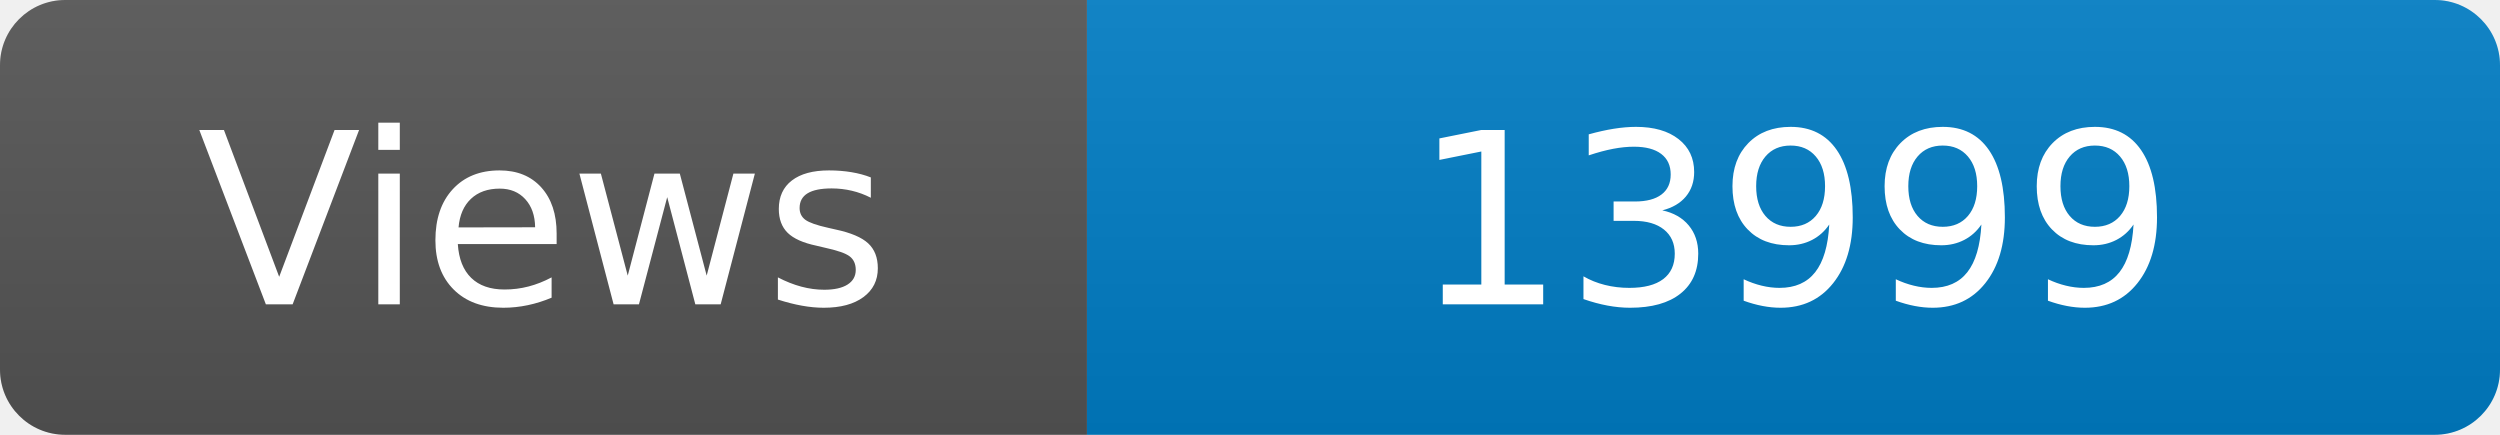
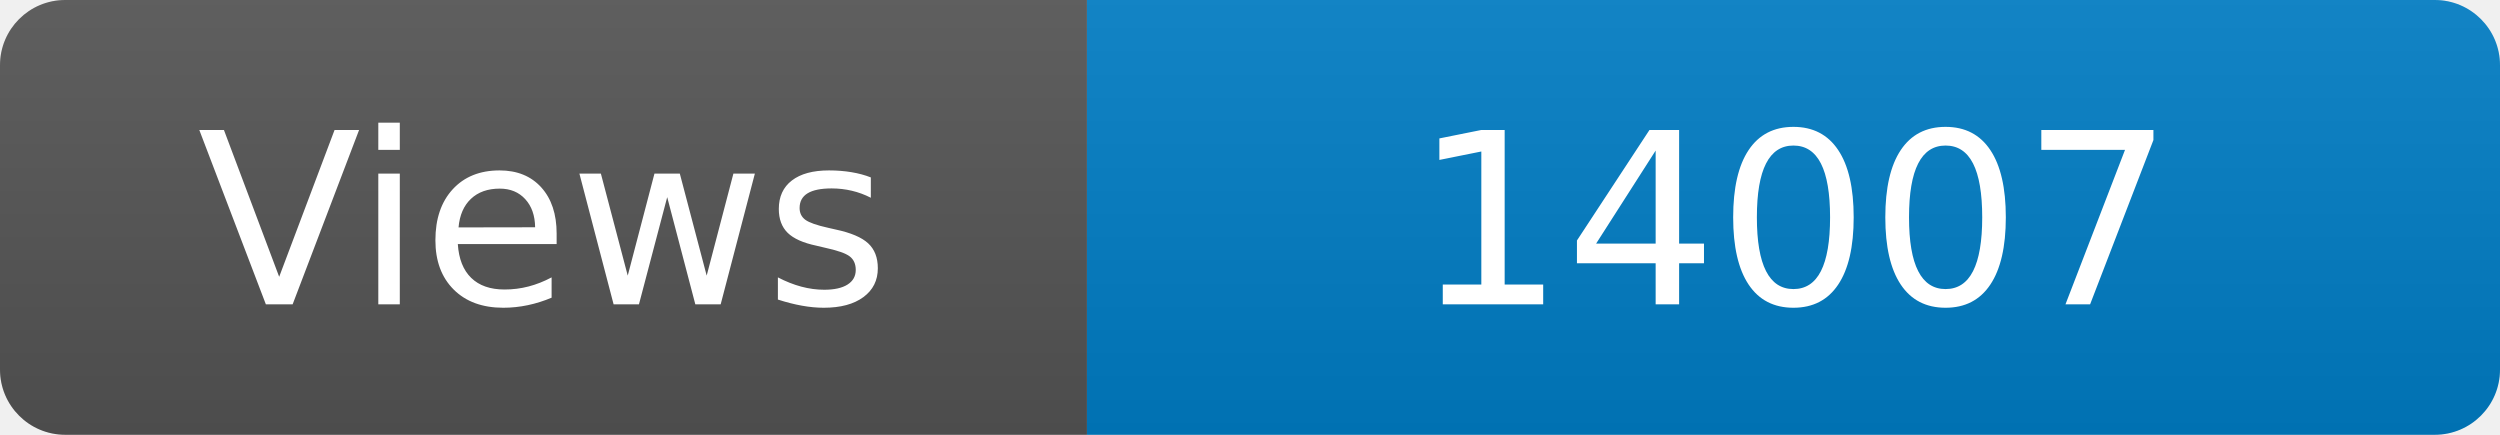
<svg xmlns="http://www.w3.org/2000/svg" width="115" height="20" role="img" aria-label="Maintained?: yes">
  <linearGradient id="s" x2="0" y2="100%">
    <stop offset="0" stop-color="#bbb" stop-opacity=".1" />
    <stop offset="1" stop-opacity=".1" />
  </linearGradient>
  <clipPath id="r">
    <rect width="115" height="20" rx="3" fill="#fff" />
  </clipPath>
  <g clip-path="url(#r)">
    <rect width="50" height="20" fill="#555" />
    <rect x="50" width="160" height="20" fill="#007ec6" />
    <rect width="115" height="20" fill="url(#s)" />
  </g>
  <g fill="#fff" text-anchor="middle" font-family="Verdana,Geneva,DejaVu Sans,sans-serif" font-size="110">
    <text x="250" y="140" transform="scale(.1)" fill="#fff">Views</text>
-     <text x="825" y="140" transform="scale(.1)" fill="#fff">13999</text>
+     <text x="825" y="140" transform="scale(.1)" fill="#fff">14007</text>
  </g>
</svg>
